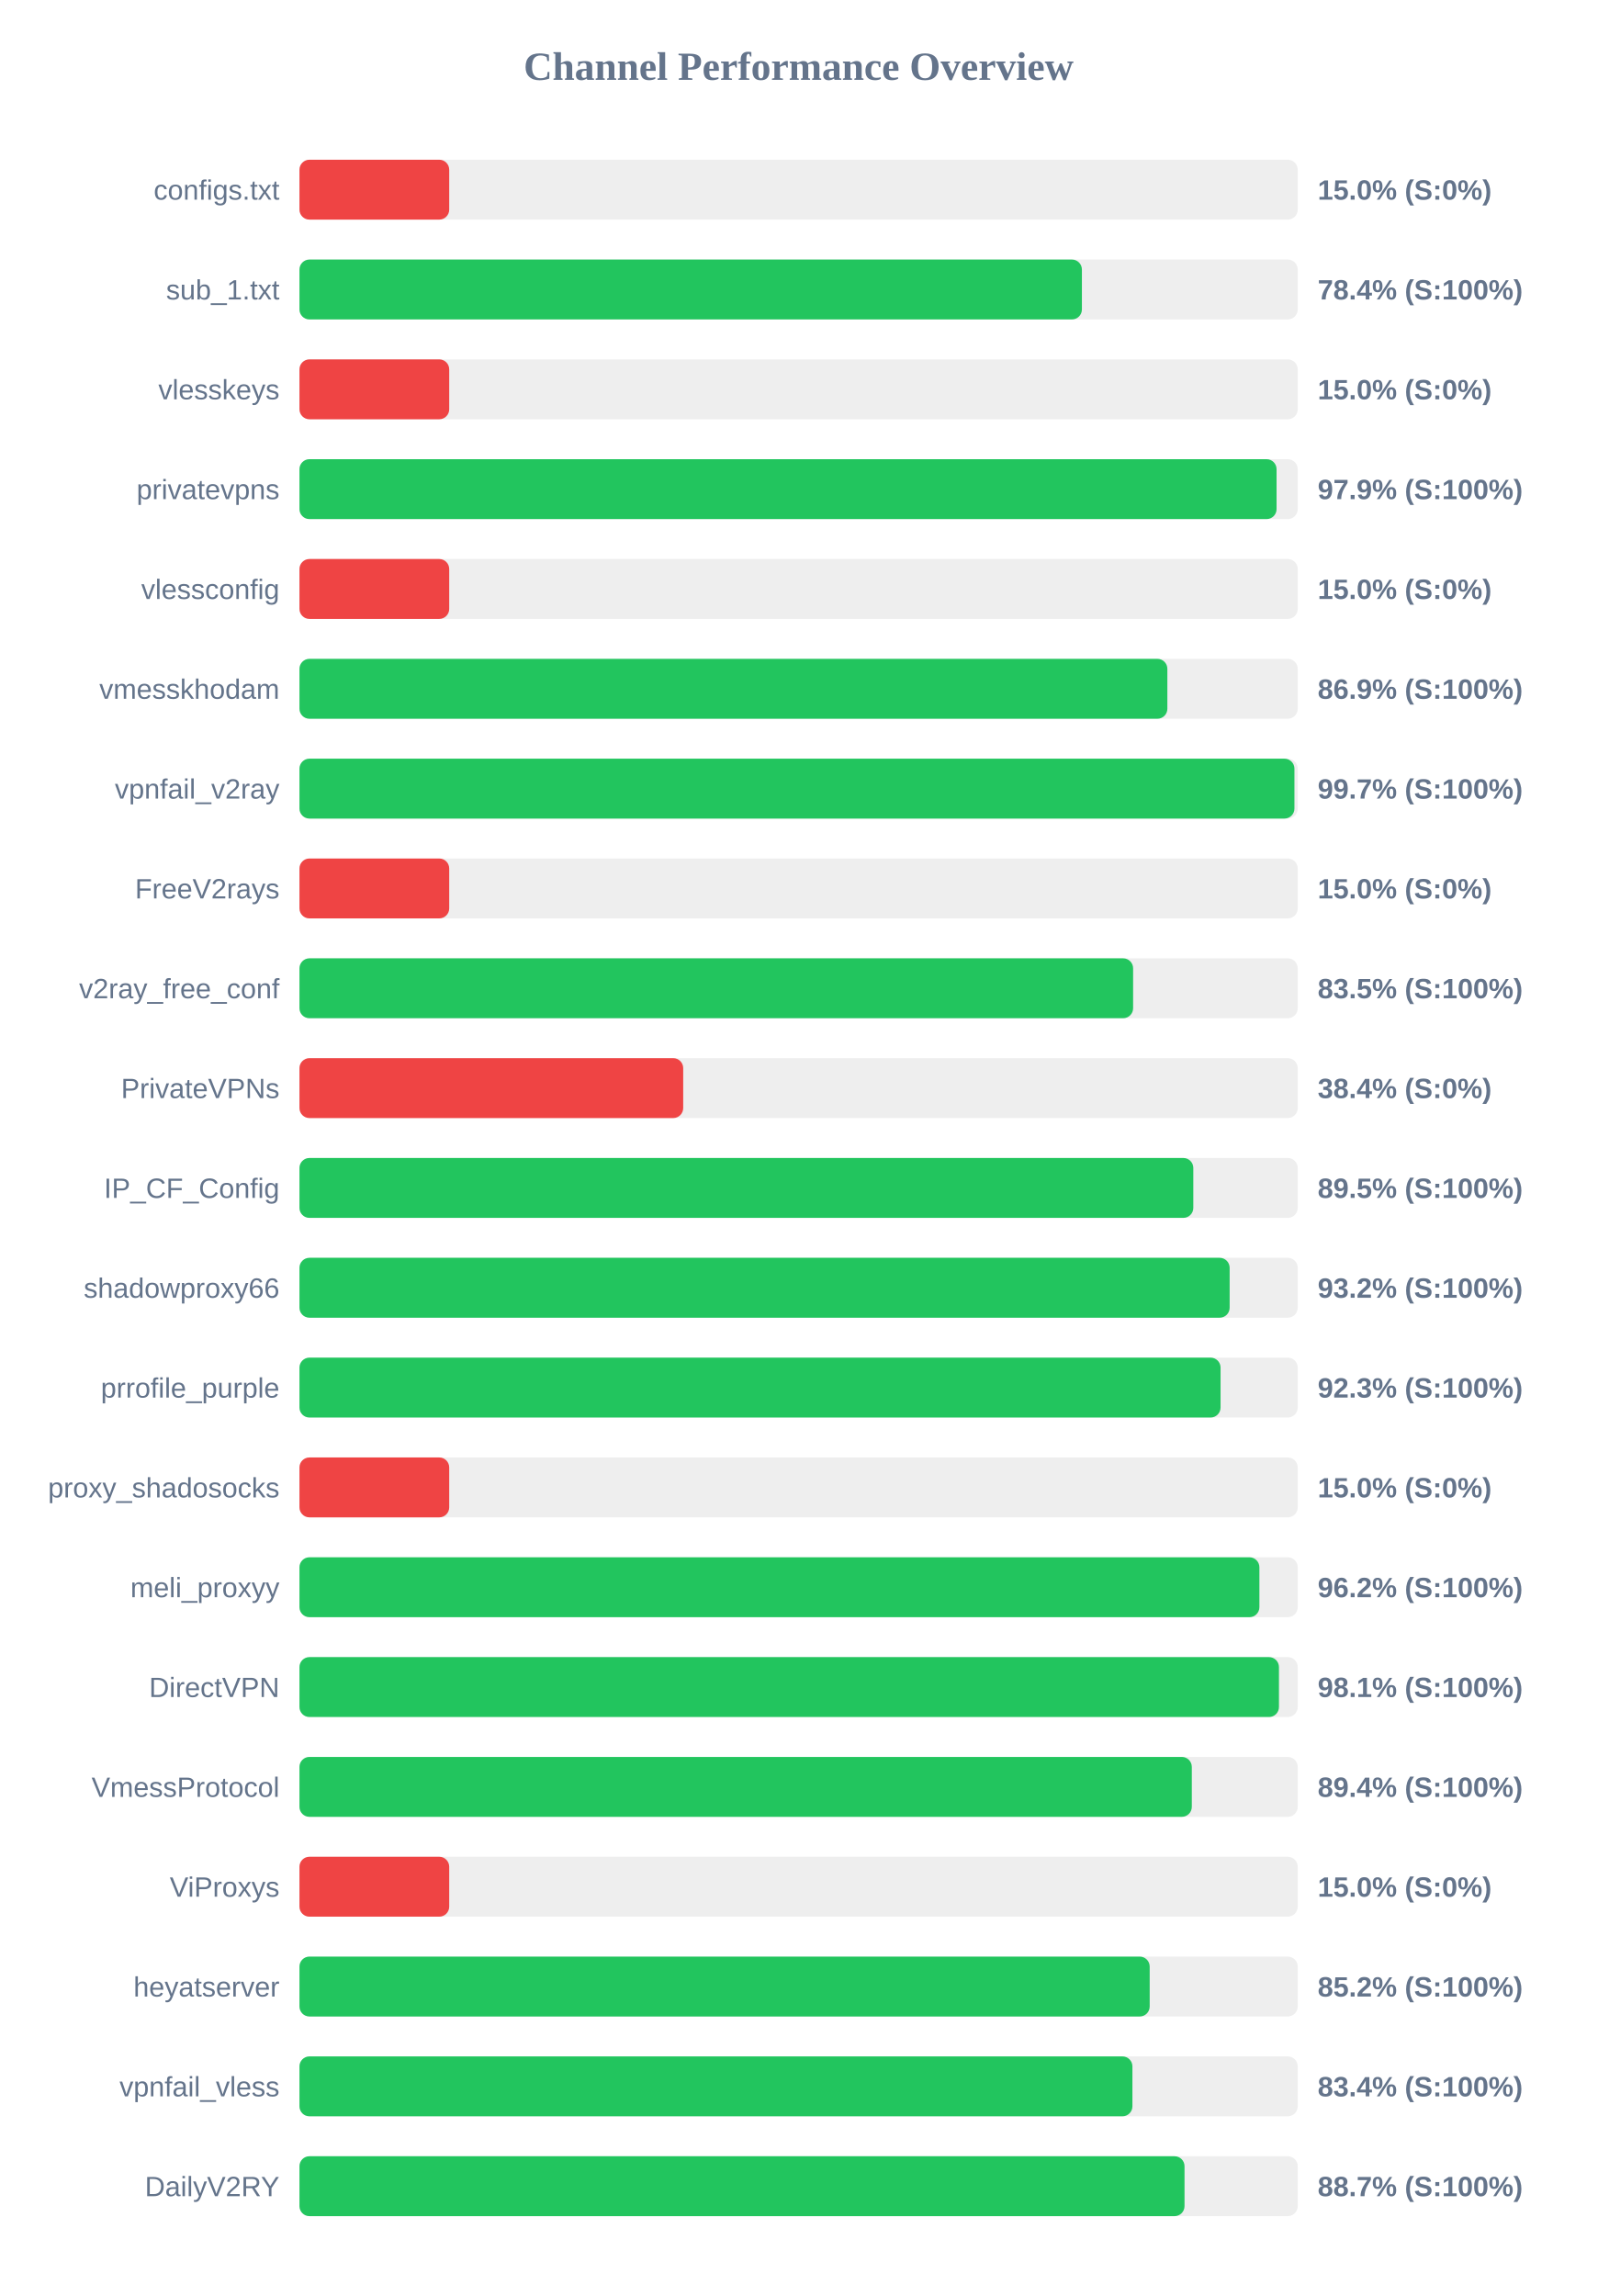
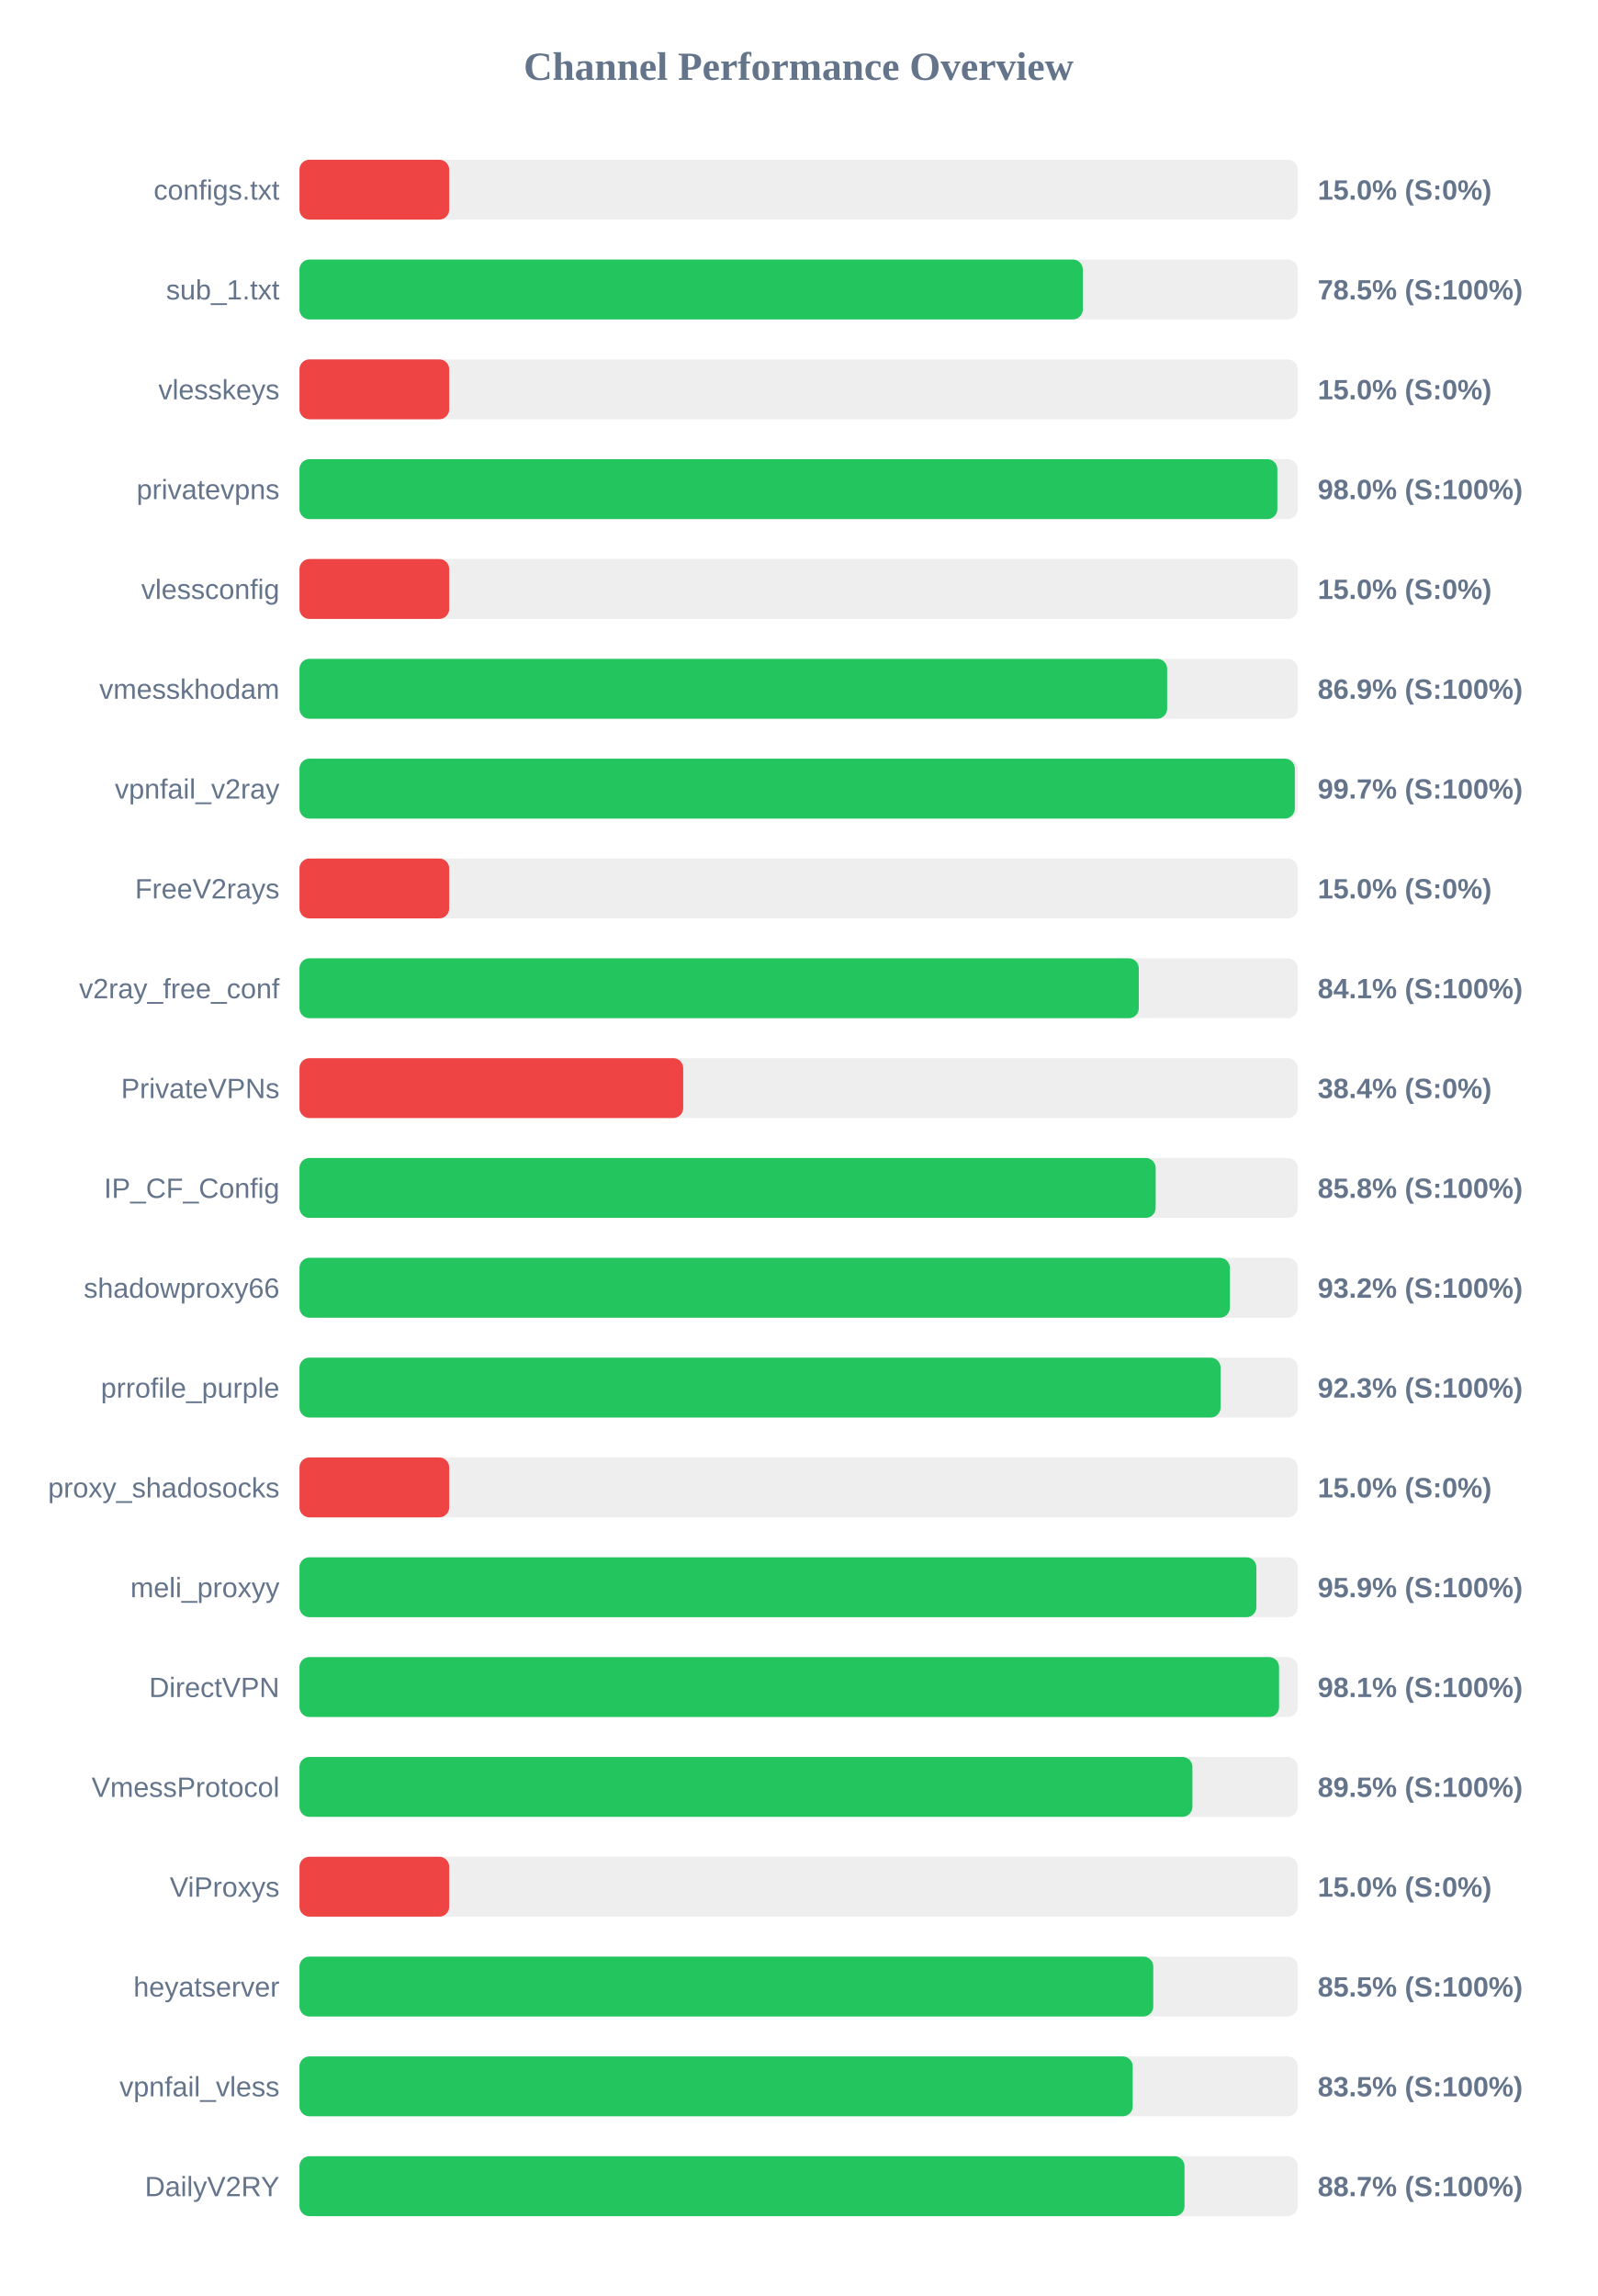
<svg xmlns="http://www.w3.org/2000/svg" width="800" height="1150" version="1.1">
  <style>
        .row { font: 14px Arial; fill: #64748b; }
        .score { font: bold 14px Arial; fill: #64748b; }
    </style>
  <text x="400" y="40" text-anchor="middle" font-size="20px" font-weight="bold" fill="#64748b">Channel Performance Overview</text>
  <rect x="150" y="80" width="500" height="30" fill="#eee" rx="5" />
  <rect x="150" y="80" width="75.0" height="30" fill="#ef4444" rx="5" />
  <text x="140" y="100" text-anchor="end" class="row">configs.txt</text>
  <text x="660" y="100" text-anchor="start" class="score">15.0% (S:0%)</text>
  <rect x="150" y="130" width="500" height="30" fill="#eee" rx="5" />
-   <rect x="150" y="130" width="391.9" height="30" fill="#22c55e" rx="5" />
+   <rect x="150" y="130" width="392.35" height="30" fill="#22c55e" rx="5" />
  <text x="140" y="150" text-anchor="end" class="row">sub_1.txt</text>
-   <text x="660" y="150" text-anchor="start" class="score">78.4% (S:100%)</text>
+   <text x="660" y="150" text-anchor="start" class="score">78.5% (S:100%)</text>
  <rect x="150" y="180" width="500" height="30" fill="#eee" rx="5" />
  <rect x="150" y="180" width="75.0" height="30" fill="#ef4444" rx="5" />
  <text x="140" y="200" text-anchor="end" class="row">vlesskeys</text>
  <text x="660" y="200" text-anchor="start" class="score">15.0% (S:0%)</text>
  <rect x="150" y="230" width="500" height="30" fill="#eee" rx="5" />
-   <rect x="150" y="230" width="489.4" height="30" fill="#22c55e" rx="5" />
+   <rect x="150" y="230" width="489.8" height="30" fill="#22c55e" rx="5" />
  <text x="140" y="250" text-anchor="end" class="row">privatevpns</text>
-   <text x="660" y="250" text-anchor="start" class="score">97.9% (S:100%)</text>
+   <text x="660" y="250" text-anchor="start" class="score">98.0% (S:100%)</text>
  <rect x="150" y="280" width="500" height="30" fill="#eee" rx="5" />
  <rect x="150" y="280" width="75.0" height="30" fill="#ef4444" rx="5" />
  <text x="140" y="300" text-anchor="end" class="row">vlessconfig</text>
  <text x="660" y="300" text-anchor="start" class="score">15.0% (S:0%)</text>
  <rect x="150" y="330" width="500" height="30" fill="#eee" rx="5" />
-   <rect x="150" y="330" width="434.7" height="30" fill="#22c55e" rx="5" />
+   <rect x="150" y="330" width="434.6" height="30" fill="#22c55e" rx="5" />
  <text x="140" y="350" text-anchor="end" class="row">vmesskhodam</text>
  <text x="660" y="350" text-anchor="start" class="score">86.9% (S:100%)</text>
  <rect x="150" y="380" width="500" height="30" fill="#eee" rx="5" />
-   <rect x="150" y="380" width="498.35" height="30" fill="#22c55e" rx="5" />
+   <rect x="150" y="380" width="498.55" height="30" fill="#22c55e" rx="5" />
  <text x="140" y="400" text-anchor="end" class="row">vpnfail_v2ray</text>
  <text x="660" y="400" text-anchor="start" class="score">99.7% (S:100%)</text>
  <rect x="150" y="430" width="500" height="30" fill="#eee" rx="5" />
  <rect x="150" y="430" width="75.0" height="30" fill="#ef4444" rx="5" />
  <text x="140" y="450" text-anchor="end" class="row">FreeV2rays</text>
  <text x="660" y="450" text-anchor="start" class="score">15.0% (S:0%)</text>
  <rect x="150" y="480" width="500" height="30" fill="#eee" rx="5" />
-   <rect x="150" y="480" width="417.55" height="30" fill="#22c55e" rx="5" />
+   <rect x="150" y="480" width="420.4" height="30" fill="#22c55e" rx="5" />
  <text x="140" y="500" text-anchor="end" class="row">v2ray_free_conf</text>
-   <text x="660" y="500" text-anchor="start" class="score">83.5% (S:100%)</text>
+   <text x="660" y="500" text-anchor="start" class="score">84.1% (S:100%)</text>
  <rect x="150" y="530" width="500" height="30" fill="#eee" rx="5" />
  <rect x="150" y="530" width="192.2" height="30" fill="#ef4444" rx="5" />
  <text x="140" y="550" text-anchor="end" class="row">PrivateVPNs</text>
  <text x="660" y="550" text-anchor="start" class="score">38.4% (S:0%)</text>
  <rect x="150" y="580" width="500" height="30" fill="#eee" rx="5" />
-   <rect x="150" y="580" width="447.7" height="30" fill="#22c55e" rx="5" />
+   <rect x="150" y="580" width="428.85" height="30" fill="#22c55e" rx="5" />
  <text x="140" y="600" text-anchor="end" class="row">IP_CF_Config</text>
-   <text x="660" y="600" text-anchor="start" class="score">89.5% (S:100%)</text>
+   <text x="660" y="600" text-anchor="start" class="score">85.8% (S:100%)</text>
  <rect x="150" y="630" width="500" height="30" fill="#eee" rx="5" />
-   <rect x="150" y="630" width="465.9" height="30" fill="#22c55e" rx="5" />
+   <rect x="150" y="630" width="466.0" height="30" fill="#22c55e" rx="5" />
  <text x="140" y="650" text-anchor="end" class="row">shadowproxy66</text>
  <text x="660" y="650" text-anchor="start" class="score">93.2% (S:100%)</text>
  <rect x="150" y="680" width="500" height="30" fill="#eee" rx="5" />
  <rect x="150" y="680" width="461.35" height="30" fill="#22c55e" rx="5" />
  <text x="140" y="700" text-anchor="end" class="row">prrofile_purple</text>
  <text x="660" y="700" text-anchor="start" class="score">92.3% (S:100%)</text>
  <rect x="150" y="730" width="500" height="30" fill="#eee" rx="5" />
  <rect x="150" y="730" width="75.0" height="30" fill="#ef4444" rx="5" />
  <text x="140" y="750" text-anchor="end" class="row">proxy_shadosocks</text>
  <text x="660" y="750" text-anchor="start" class="score">15.0% (S:0%)</text>
  <rect x="150" y="780" width="500" height="30" fill="#eee" rx="5" />
-   <rect x="150" y="780" width="480.8" height="30" fill="#22c55e" rx="5" />
+   <rect x="150" y="780" width="479.3" height="30" fill="#22c55e" rx="5" />
  <text x="140" y="800" text-anchor="end" class="row">meli_proxyy</text>
-   <text x="660" y="800" text-anchor="start" class="score">96.2% (S:100%)</text>
+   <text x="660" y="800" text-anchor="start" class="score">95.9% (S:100%)</text>
  <rect x="150" y="830" width="500" height="30" fill="#eee" rx="5" />
-   <rect x="150" y="830" width="490.6" height="30" fill="#22c55e" rx="5" />
+   <rect x="150" y="830" width="490.65" height="30" fill="#22c55e" rx="5" />
  <text x="140" y="850" text-anchor="end" class="row">DirectVPN</text>
  <text x="660" y="850" text-anchor="start" class="score">98.1% (S:100%)</text>
  <rect x="150" y="880" width="500" height="30" fill="#eee" rx="5" />
-   <rect x="150" y="880" width="446.95" height="30" fill="#22c55e" rx="5" />
+   <rect x="150" y="880" width="447.25" height="30" fill="#22c55e" rx="5" />
  <text x="140" y="900" text-anchor="end" class="row">VmessProtocol</text>
-   <text x="660" y="900" text-anchor="start" class="score">89.4% (S:100%)</text>
+   <text x="660" y="900" text-anchor="start" class="score">89.5% (S:100%)</text>
  <rect x="150" y="930" width="500" height="30" fill="#eee" rx="5" />
  <rect x="150" y="930" width="75.0" height="30" fill="#ef4444" rx="5" />
  <text x="140" y="950" text-anchor="end" class="row">ViProxys</text>
  <text x="660" y="950" text-anchor="start" class="score">15.0% (S:0%)</text>
  <rect x="150" y="980" width="500" height="30" fill="#eee" rx="5" />
-   <rect x="150" y="980" width="425.85" height="30" fill="#22c55e" rx="5" />
+   <rect x="150" y="980" width="427.65" height="30" fill="#22c55e" rx="5" />
  <text x="140" y="1000" text-anchor="end" class="row">heyatserver</text>
-   <text x="660" y="1000" text-anchor="start" class="score">85.2% (S:100%)</text>
+   <text x="660" y="1000" text-anchor="start" class="score">85.5% (S:100%)</text>
  <rect x="150" y="1030" width="500" height="30" fill="#eee" rx="5" />
-   <rect x="150" y="1030" width="417.2" height="30" fill="#22c55e" rx="5" />
+   <rect x="150" y="1030" width="417.35" height="30" fill="#22c55e" rx="5" />
  <text x="140" y="1050" text-anchor="end" class="row">vpnfail_vless</text>
-   <text x="660" y="1050" text-anchor="start" class="score">83.4% (S:100%)</text>
+   <text x="660" y="1050" text-anchor="start" class="score">83.5% (S:100%)</text>
  <rect x="150" y="1080" width="500" height="30" fill="#eee" rx="5" />
  <rect x="150" y="1080" width="443.3" height="30" fill="#22c55e" rx="5" />
  <text x="140" y="1100" text-anchor="end" class="row">DailyV2RY</text>
  <text x="660" y="1100" text-anchor="start" class="score">88.7% (S:100%)</text>
</svg>
